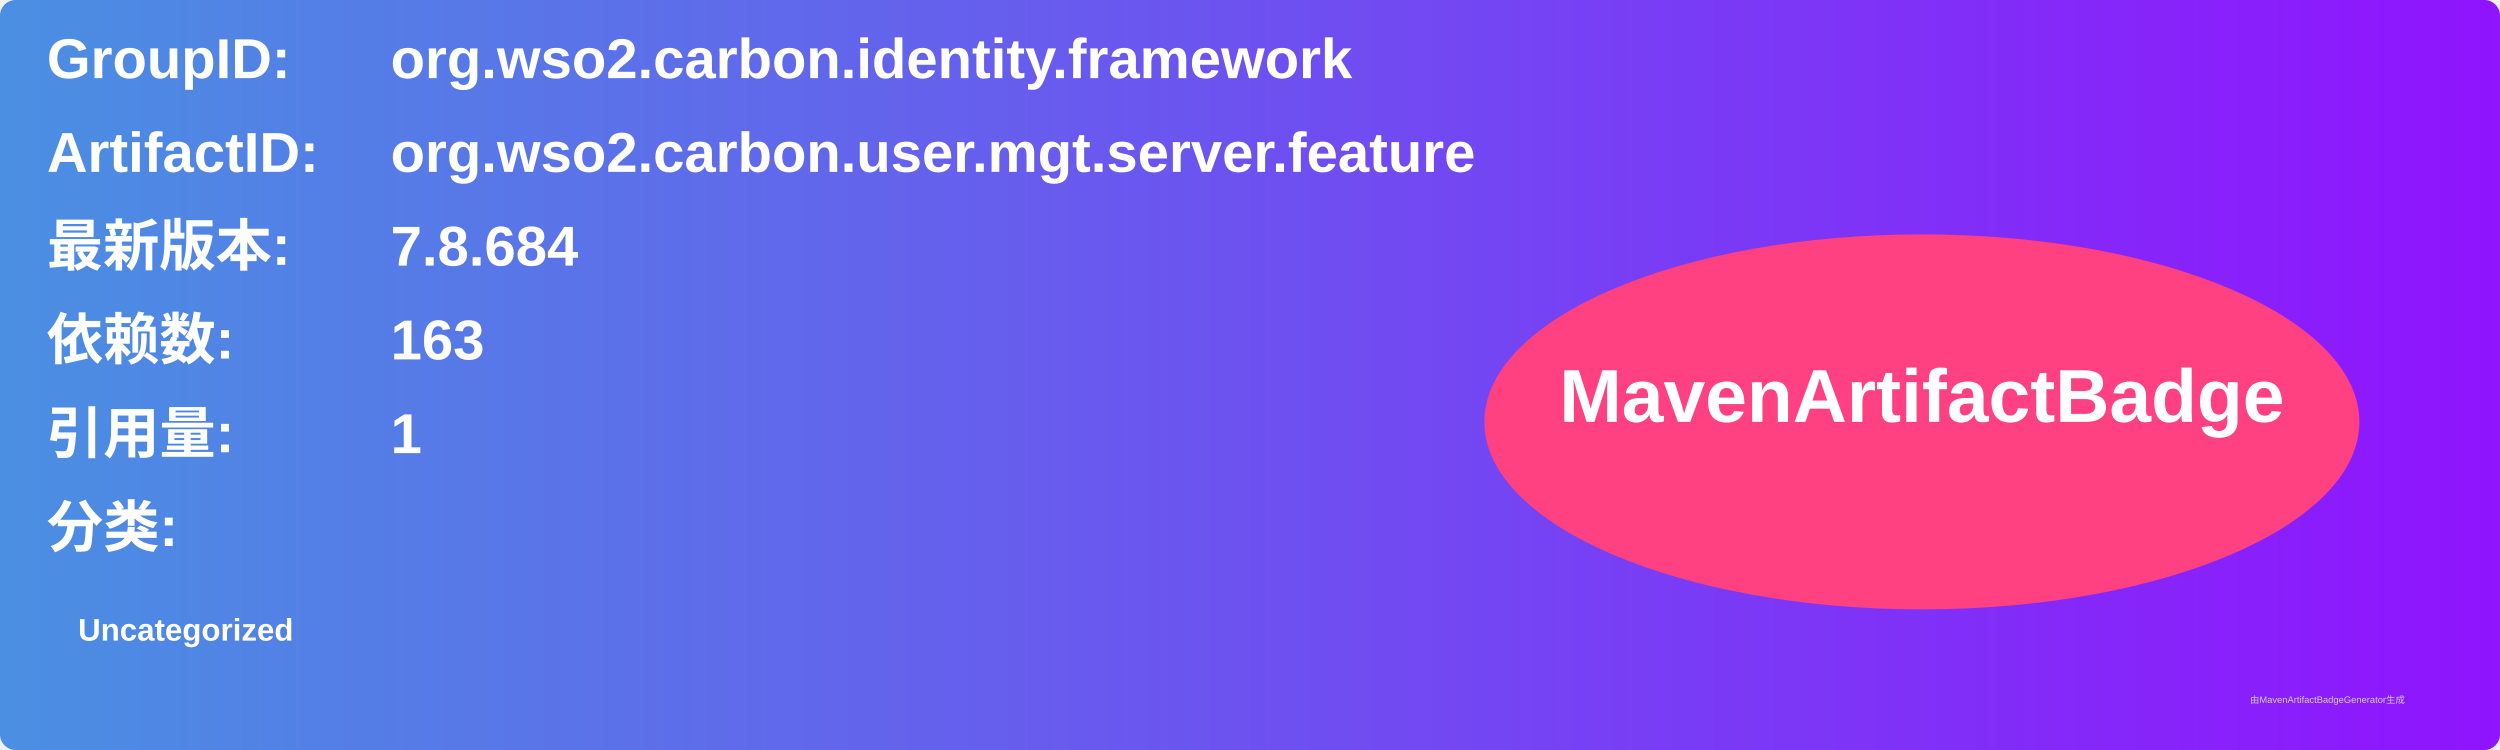
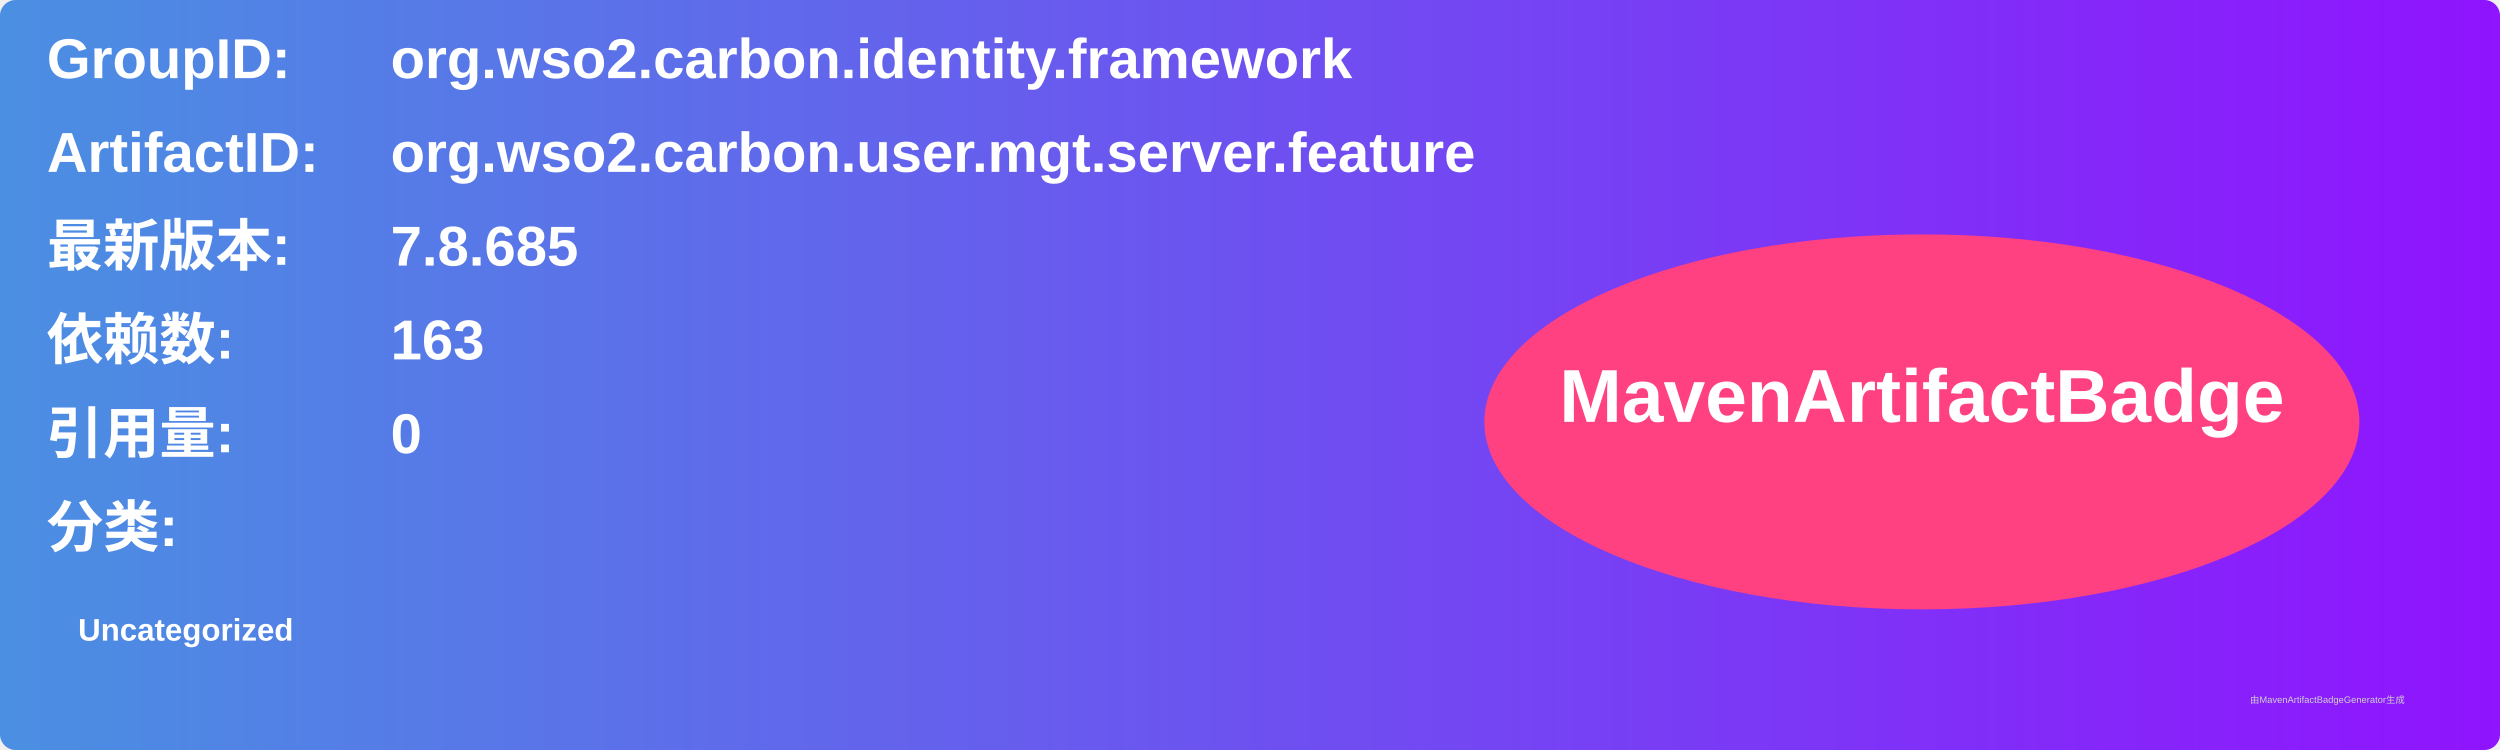
<svg xmlns="http://www.w3.org/2000/svg" width="800" height="240" viewBox="0 0 800 240">
  <linearGradient id="grad" x1="0%" y1="0%" x2="100%" y2="0%">
    <stop offset="0%" stop-color="#4a90e2" />
    <stop offset="100%" stop-color="#9013fe" />
  </linearGradient>
  <rect width="100%" height="100%" rx="5" ry="5" fill="url(#grad)" />
  <g transform="translate(15, 15)">
    <text x="0" y="10" font-family="Arial" font-size="18" fill="white" font-weight="bold" width="260">GroupID:</text>
    <text x="110" y="10" font-family="Arial" font-size="18" fill="white" font-weight="bold" width="460">org.wso2.carbon.identity.framework</text>
    <text x="0" y="40" font-family="Arial" font-size="18" fill="white" font-weight="bold" width="260">ArtifactID:</text>
    <text x="110" y="40" font-family="Arial" font-size="18" fill="white" font-weight="bold" width="460">org.wso2.carbon.user.mgt.server.feature</text>
    <text x="0" y="70" font-family="Arial" font-size="18" fill="white" font-weight="bold">最新版本:</text>
    <text x="110" y="70" font-family="Arial" font-size="18" fill="white" font-weight="bold">
-       <tspan font-weight="bold">7.8.684</tspan>
+       <tspan font-weight="bold">7.8.685</tspan>
    </text>
    <text x="0" y="100" font-family="Arial" font-size="18" fill="white" font-weight="bold">依赖数: </text>
    <text x="110" y="100" font-family="Arial" font-size="18" fill="white">
      <tspan font-weight="bold">163</tspan>
    </text>
    <text x="0" y="130" font-family="Arial" font-size="18" fill="white" font-weight="bold">引用量: </text>
    <text x="110" y="130" font-family="Arial" font-size="18" fill="white">
-       <tspan font-weight="bold">1</tspan>
+       <tspan font-weight="bold">0</tspan>
    </text>
    <text x="0" y="160" font-family="Arial" font-size="18" fill="white" font-weight="bold">分类:</text>
    <text x="10" y="190" font-family="Arial" font-size="10" fill="white">
      <tspan font-weight="bold">Uncategorized</tspan>
    </text>
    <ellipse cx="600" cy="120" rx="140" ry="60" fill="#ff4081" />
    <text x="600" y="120" text-anchor="middle" font-family="Arial" font-size="24" fill="white" font-weight="bold">MavenArtifactBadge</text>
  </g>
  <text x="720" y="225" font-family="Arial" font-size="3" fill="#d0d0d0">由MavenArtifactBadgeGenerator生成</text>
</svg>
